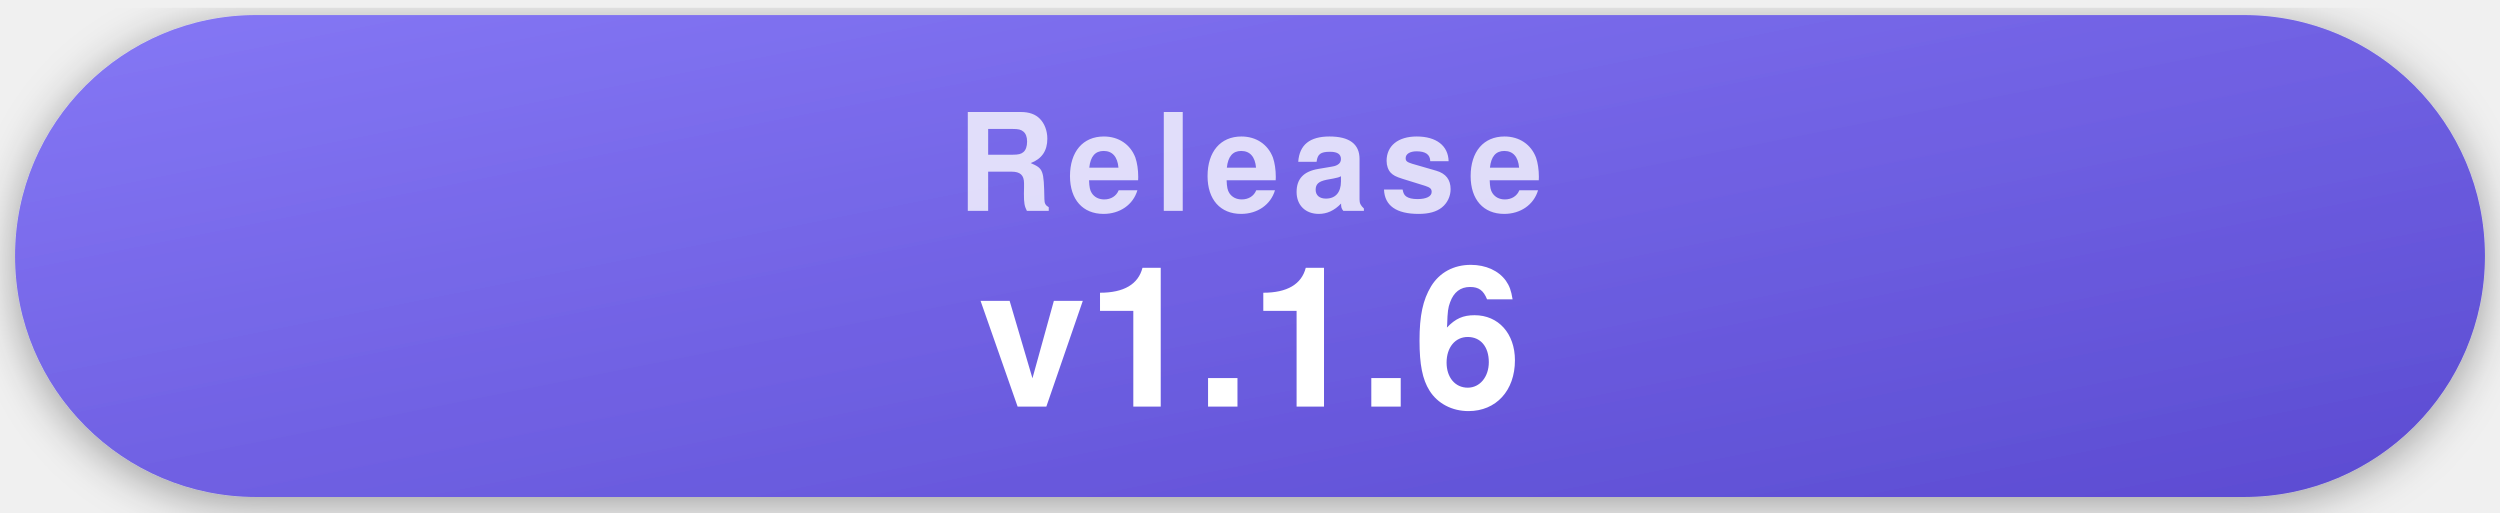
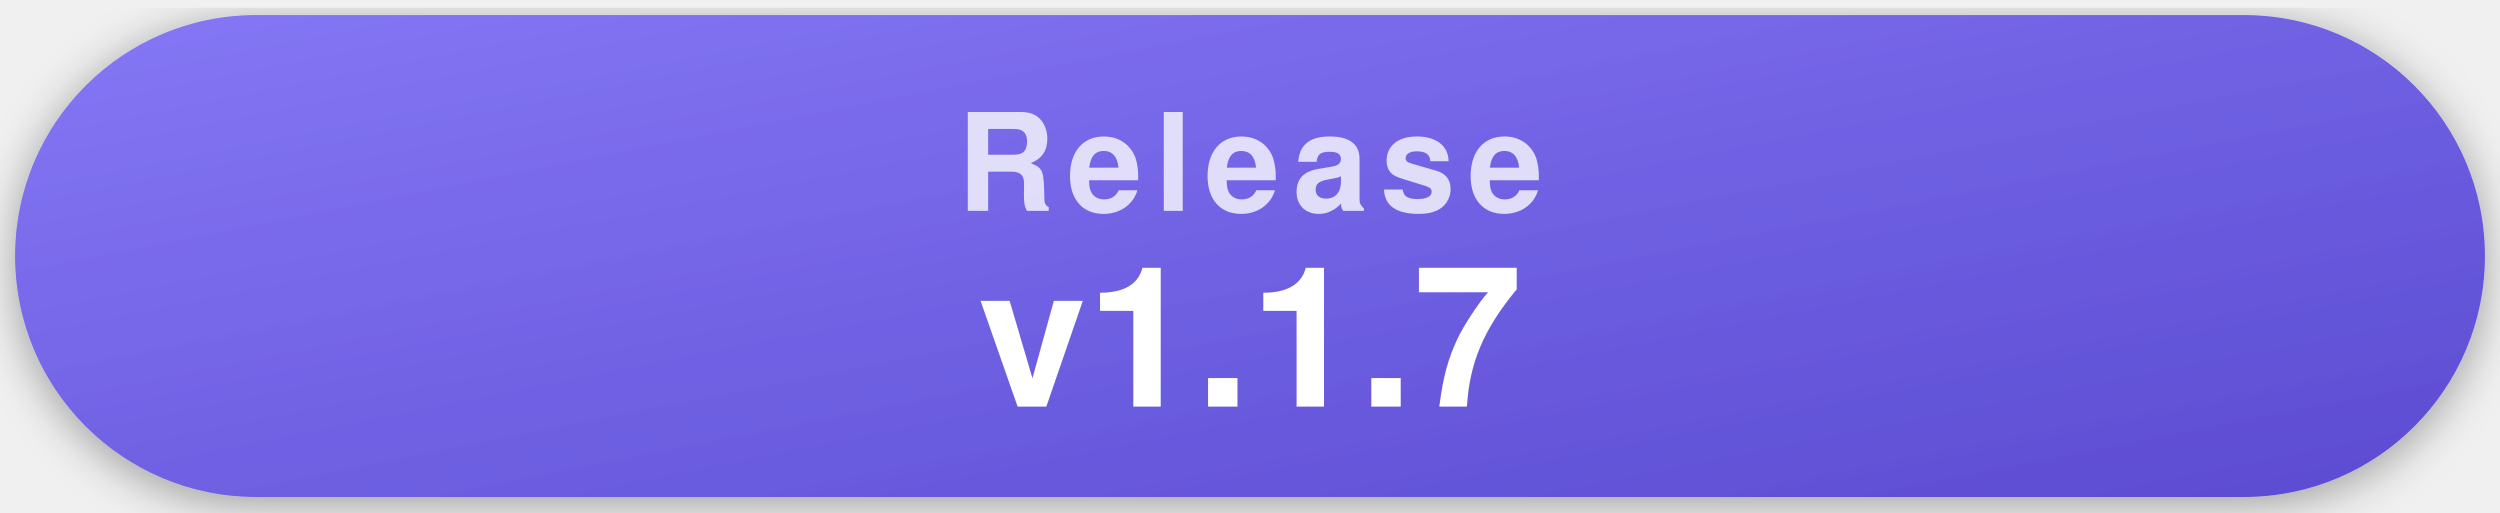
- <svg xmlns="http://www.w3.org/2000/svg" width="332" height="68" viewBox="0 0 332 68" role="img" aria-label="Latest release v1.1.6">
+ <svg xmlns="http://www.w3.org/2000/svg" width="332" height="68" viewBox="0 0 332 68" role="img" aria-label="Latest release v1.1.7">
  <style>
    .pill { filter: drop-shadow(0 1px 3px rgba(0,0,0,.35)); }
    .label { font-family: -apple-system, "Segoe UI", Helvetica, Arial, sans-serif; font-weight: 700; font-size: 18px; letter-spacing: .09em; text-transform: uppercase; fill: rgba(255,255,255,.78); text-anchor: middle; }
    .value { font-family: -apple-system, "Segoe UI", Helvetica, Arial, sans-serif; font-weight: 700; font-size: 26px; fill: #fff; text-anchor: middle; }
  </style>
  <defs>
    <linearGradient id="gRelease" x1="0" y1="0" x2="1" y2="1">
      <stop offset="0" stop-color="#8577f5" />
      <stop offset="1" stop-color="#5b4bd1" />
    </linearGradient>
  </defs>
  <g class="pill">
    <rect x="2" y="2" width="328" height="64" rx="32" fill="url(#gRelease)" />
    <text x="166" y="28" class="label">Release</text>
-     <text x="166" y="54" class="value">v1.1.6</text>
+     <text x="166" y="54" class="value">v1.1.7</text>
  </g>
</svg>
